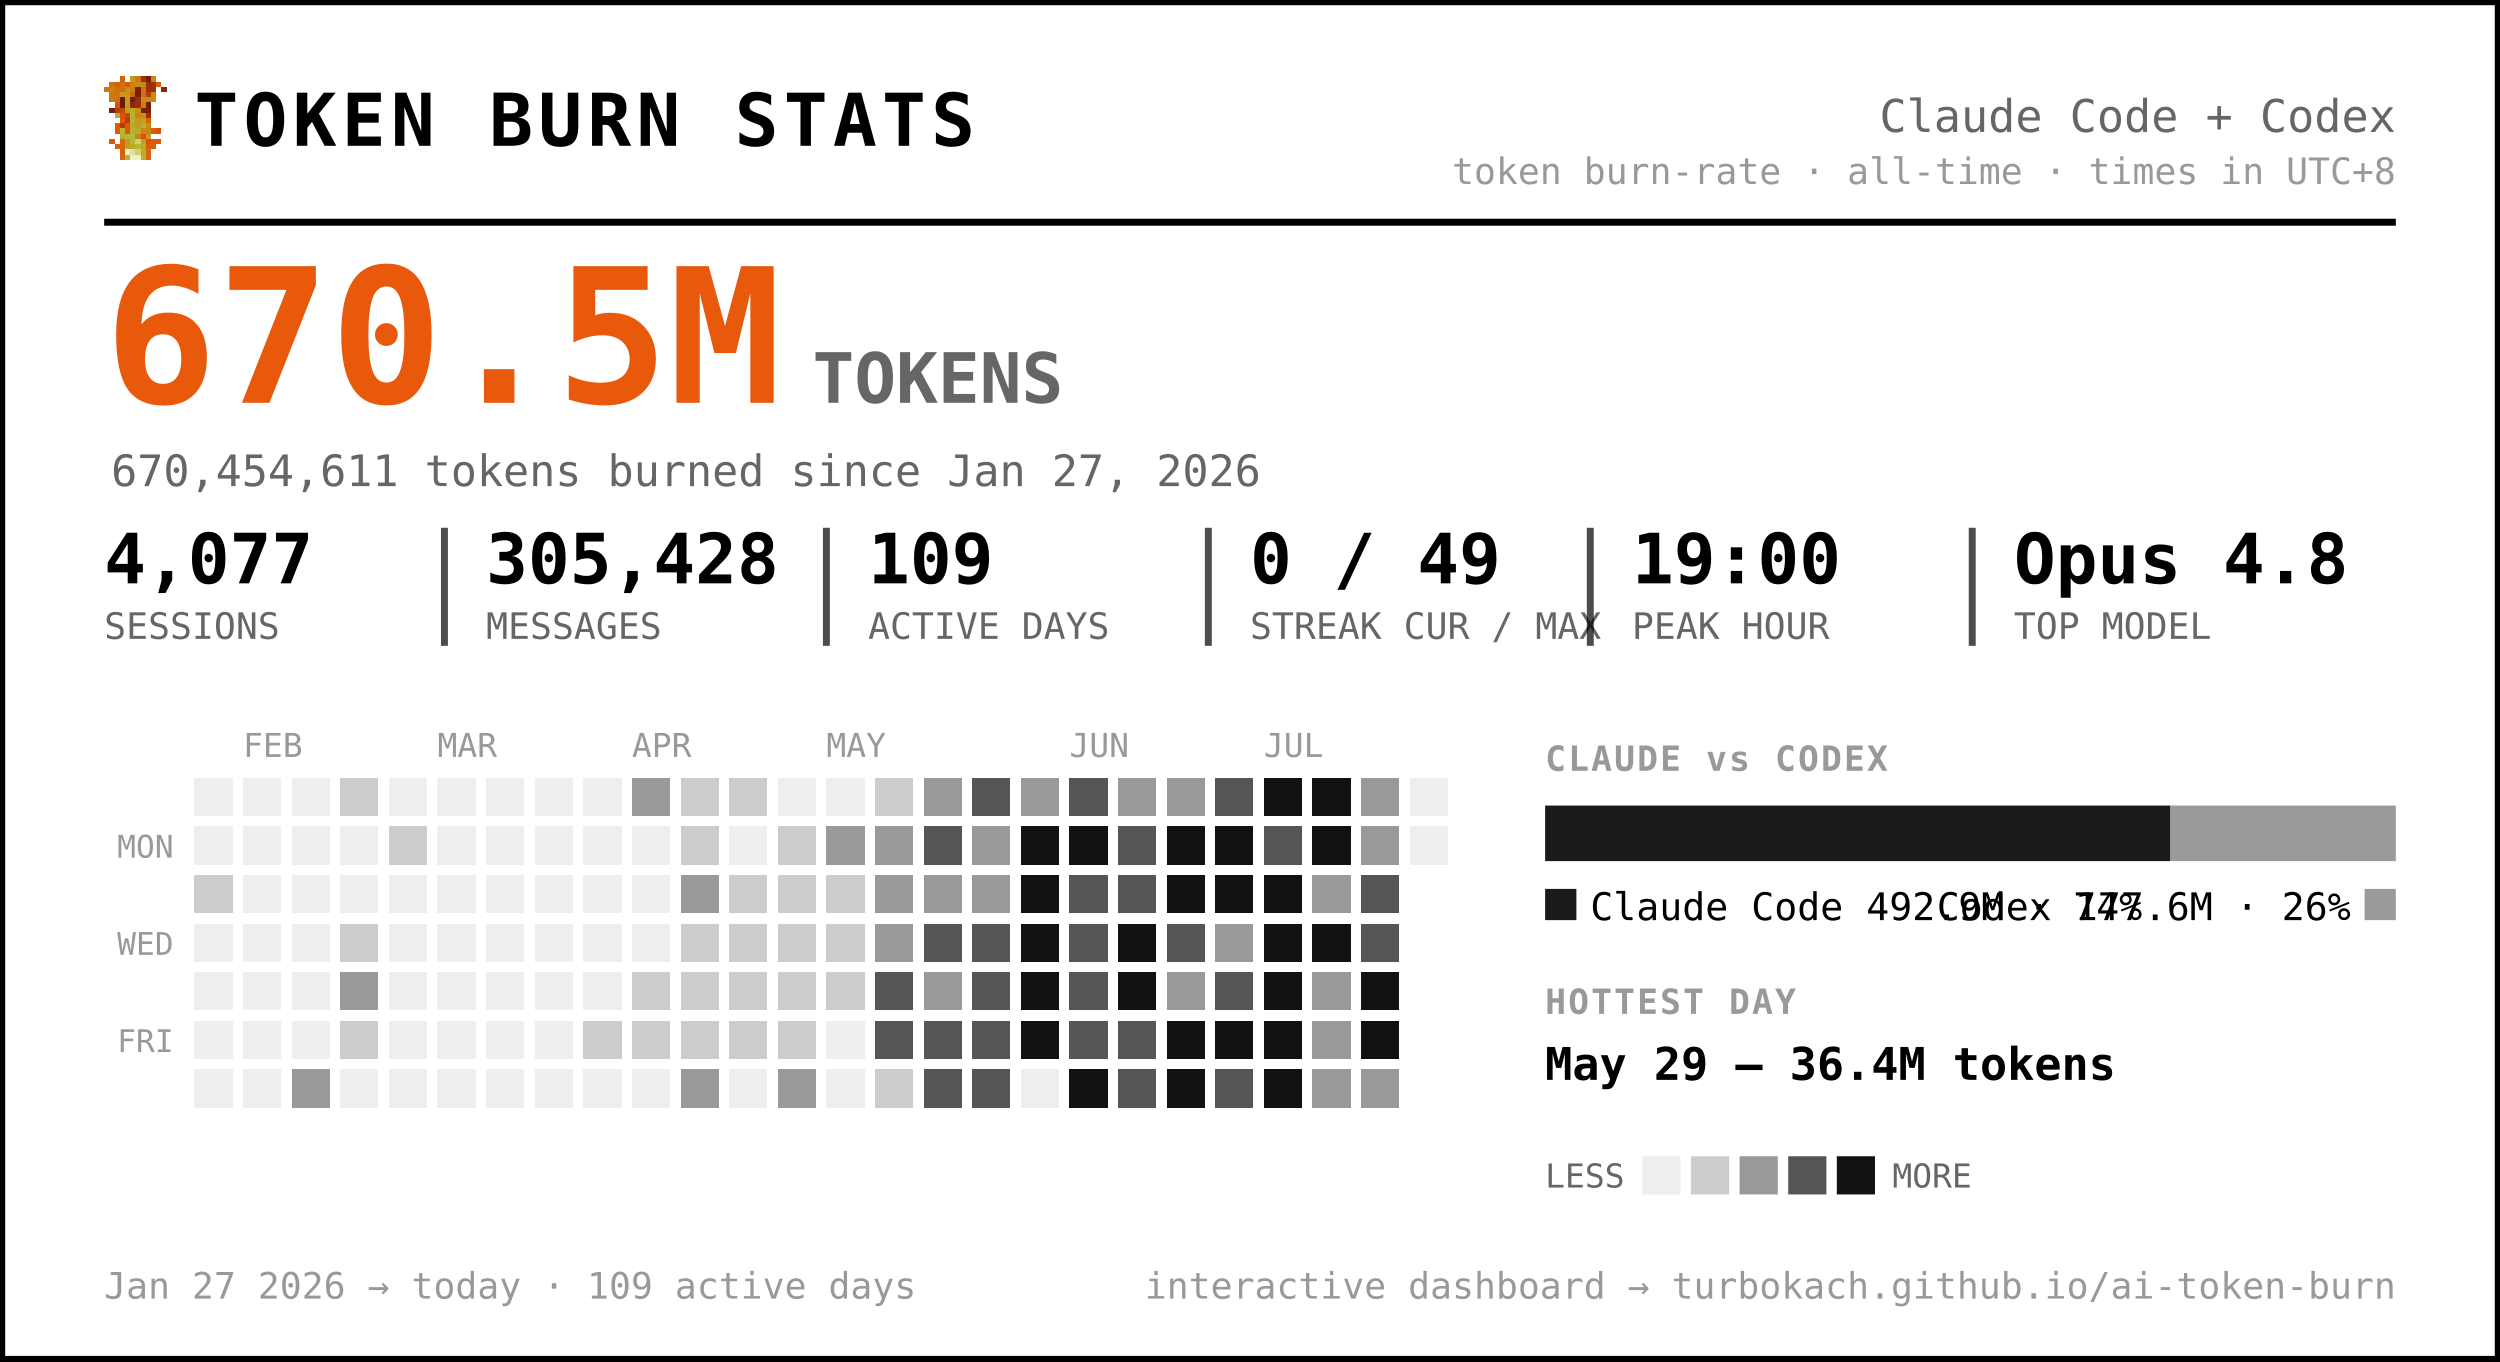
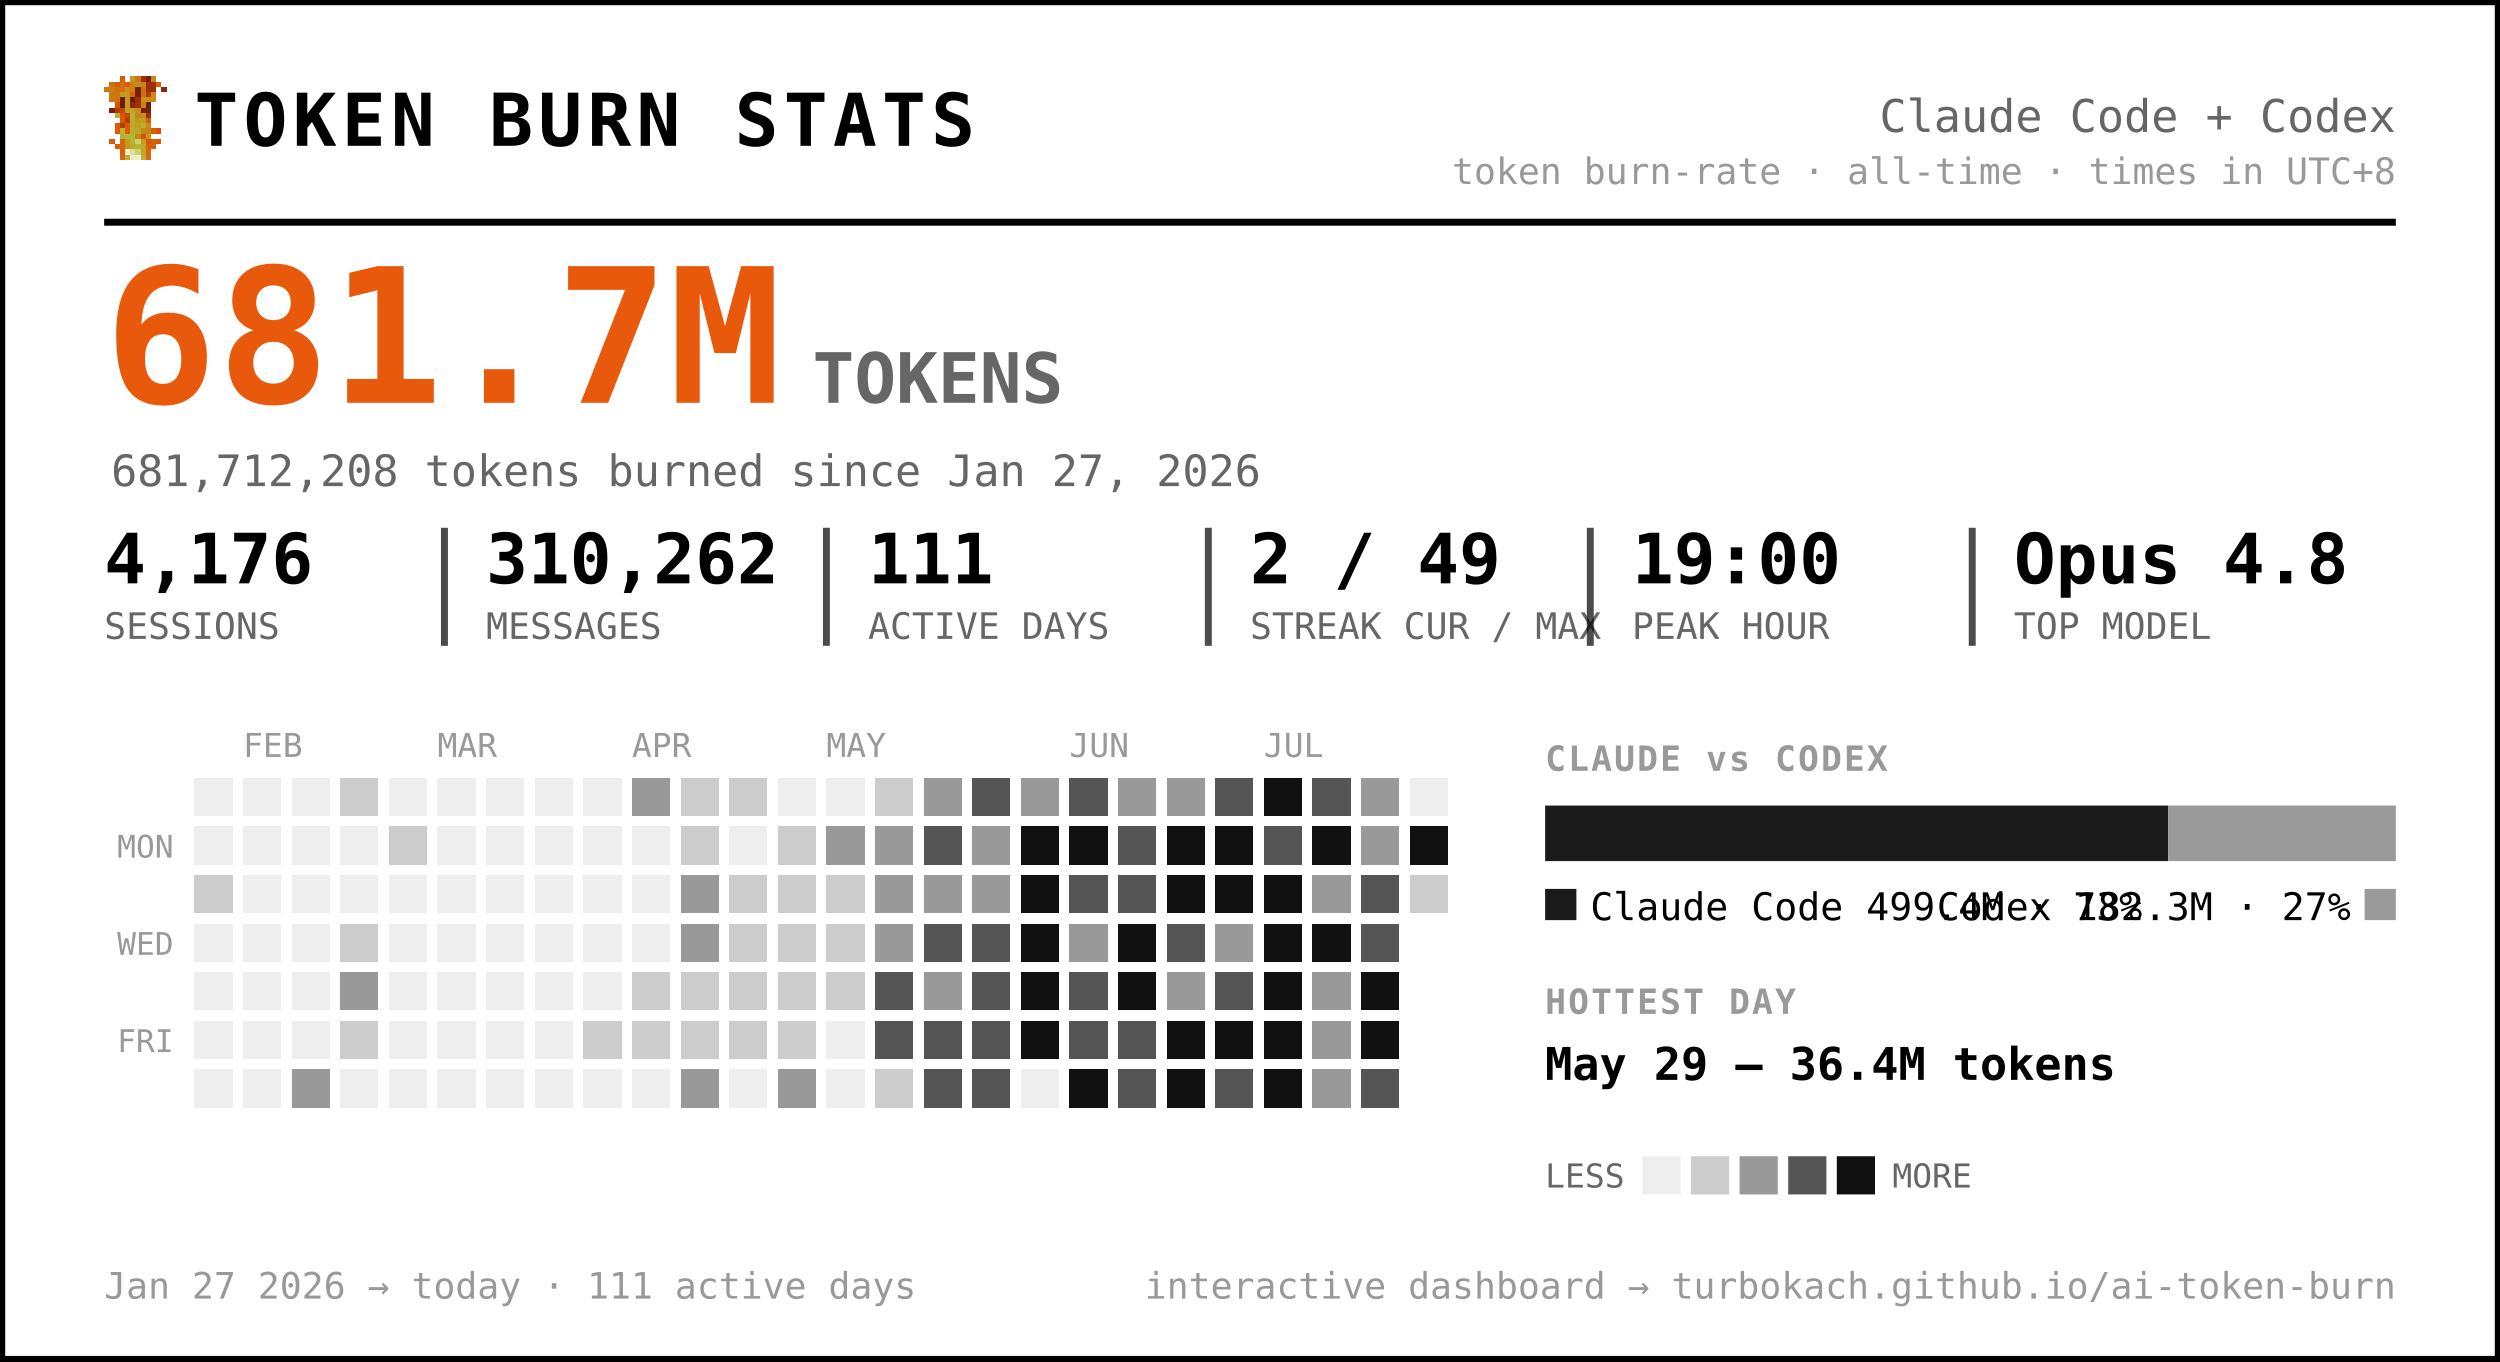
<svg xmlns="http://www.w3.org/2000/svg" width="720" height="392" viewBox="0 0 720 392" font-family="ui-monospace, 'SF Mono', 'Cascadia Code', Menlo, Consolas, monospace" role="img" aria-label="Token burn — Claude Code + Codex">
  <rect x="0.5" y="0.5" width="719" height="391" rx="0" fill="#ffffff" stroke="#000000" stroke-width="2" />
  <g transform="translate(30,22) scale(1.5)" shape-rendering="crispEdges">
    <rect x="3" y="0" width="1" height="1" fill="#d75f07" />
    <rect x="5" y="0" width="1" height="1" fill="#c7971f" />
    <rect x="6" y="0" width="1" height="1" fill="#cf770f" />
    <rect x="7" y="0" width="1" height="1" fill="#9f2f07" />
    <rect x="8" y="0" width="1" height="1" fill="#771f07" />
    <rect x="9" y="0" width="1" height="1" fill="#c78717" />
    <rect x="1" y="1" width="1" height="1" fill="#cf6f0f" />
    <rect x="2" y="1" width="1" height="1" fill="#d75f07" />
    <rect x="3" y="1" width="1" height="1" fill="#cf6f0f" />
    <rect x="4" y="1" width="1" height="1" fill="#df5707" />
    <rect x="5" y="1" width="1" height="1" fill="#cf7f0f" />
    <rect x="6" y="1" width="1" height="1" fill="#c78f17" />
    <rect x="7" y="1" width="1" height="1" fill="#c78717" />
    <rect x="8" y="1" width="1" height="1" fill="#9f2f07" />
    <rect x="9" y="1" width="1" height="1" fill="#9f2f07" />
    <rect x="10" y="1" width="1" height="1" fill="#d75f07" />
    <rect x="0" y="2" width="1" height="1" fill="#cf770f" />
    <rect x="1" y="2" width="1" height="1" fill="#cf7f0f" />
    <rect x="2" y="2" width="1" height="1" fill="#cf6f0f" />
    <rect x="3" y="2" width="1" height="1" fill="#cf6f0f" />
    <rect x="4" y="2" width="1" height="1" fill="#c78f17" />
    <rect x="5" y="2" width="1" height="1" fill="#cf7f0f" />
    <rect x="6" y="2" width="1" height="1" fill="#771f07" />
    <rect x="7" y="2" width="1" height="1" fill="#cf6f0f" />
    <rect x="8" y="2" width="1" height="1" fill="#9f2f07" />
    <rect x="9" y="2" width="1" height="1" fill="#9f2f07" />
    <rect x="11" y="2" width="1" height="1" fill="#8f2707" />
    <rect x="1" y="3" width="1" height="1" fill="#cf770f" />
    <rect x="2" y="3" width="1" height="1" fill="#cf770f" />
    <rect x="3" y="3" width="1" height="1" fill="#c7971f" />
    <rect x="4" y="3" width="1" height="1" fill="#c7971f" />
    <rect x="5" y="3" width="1" height="1" fill="#d7670f" />
    <rect x="6" y="3" width="1" height="1" fill="#771f07" />
    <rect x="7" y="3" width="1" height="1" fill="#cf6f0f" />
    <rect x="8" y="3" width="1" height="1" fill="#af3f07" />
    <rect x="9" y="3" width="1" height="1" fill="#cf8717" />
    <rect x="1" y="4" width="1" height="1" fill="#cf770f" />
    <rect x="2" y="4" width="1" height="1" fill="#cf6f0f" />
    <rect x="3" y="4" width="1" height="1" fill="#671f07" />
    <rect x="4" y="4" width="1" height="1" fill="#c7971f" />
    <rect x="5" y="4" width="1" height="1" fill="#671f07" />
    <rect x="6" y="4" width="1" height="1" fill="#9f2f07" />
    <rect x="7" y="4" width="1" height="1" fill="#c78f17" />
    <rect x="8" y="4" width="1" height="1" fill="#c78f17" />
    <rect x="9" y="4" width="1" height="1" fill="#cf8717" />
    <rect x="2" y="5" width="1" height="1" fill="#df4f07" />
    <rect x="3" y="5" width="1" height="1" fill="#671f07" />
    <rect x="4" y="5" width="1" height="1" fill="#c7971f" />
    <rect x="5" y="5" width="1" height="1" fill="#8f2707" />
    <rect x="6" y="5" width="1" height="1" fill="#9f2f07" />
    <rect x="7" y="5" width="1" height="1" fill="#cf7f0f" />
    <rect x="8" y="5" width="1" height="1" fill="#671f07" />
    <rect x="1" y="6" width="1" height="1" fill="#771f07" />
    <rect x="2" y="6" width="1" height="1" fill="#af3f07" />
    <rect x="3" y="6" width="1" height="1" fill="#c74707" />
    <rect x="4" y="6" width="1" height="1" fill="#bf9f1f" />
    <rect x="5" y="6" width="1" height="1" fill="#bfa727" />
    <rect x="6" y="6" width="1" height="1" fill="#c78f17" />
    <rect x="7" y="6" width="1" height="1" fill="#771f07" />
    <rect x="8" y="6" width="1" height="1" fill="#771f07" />
    <rect x="2" y="7" width="1" height="1" fill="#b7af2f" />
    <rect x="3" y="7" width="1" height="1" fill="#df4f07" />
    <rect x="4" y="7" width="1" height="1" fill="#c74707" />
    <rect x="5" y="7" width="1" height="1" fill="#bfaf2f" />
    <rect x="6" y="7" width="1" height="1" fill="#c78717" />
    <rect x="7" y="7" width="1" height="1" fill="#c78f17" />
    <rect x="8" y="7" width="1" height="1" fill="#9f2f07" />
    <rect x="3" y="8" width="1" height="1" fill="#df5707" />
    <rect x="4" y="8" width="1" height="1" fill="#af3f07" />
    <rect x="5" y="8" width="1" height="1" fill="#b7af2f" />
    <rect x="6" y="8" width="1" height="1" fill="#c7971f" />
    <rect x="7" y="8" width="1" height="1" fill="#bf9f1f" />
    <rect x="8" y="8" width="1" height="1" fill="#d75f07" />
    <rect x="2" y="9" width="1" height="1" fill="#df5707" />
    <rect x="3" y="9" width="1" height="1" fill="#af3f07" />
    <rect x="4" y="9" width="1" height="1" fill="#df5707" />
    <rect x="5" y="9" width="1" height="1" fill="#bfa727" />
    <rect x="6" y="9" width="1" height="1" fill="#bf9f1f" />
    <rect x="7" y="9" width="1" height="1" fill="#bfaf2f" />
    <rect x="8" y="9" width="1" height="1" fill="#cf8717" />
    <rect x="2" y="10" width="1" height="1" fill="#df5707" />
    <rect x="3" y="10" width="1" height="1" fill="#b7b72f" />
    <rect x="4" y="10" width="1" height="1" fill="#df5707" />
    <rect x="5" y="10" width="1" height="1" fill="#b7af2f" />
    <rect x="6" y="10" width="1" height="1" fill="#bfa727" />
    <rect x="7" y="10" width="1" height="1" fill="#c78717" />
    <rect x="8" y="10" width="1" height="1" fill="#c78717" />
    <rect x="9" y="10" width="1" height="1" fill="#d75f07" />
    <rect x="10" y="10" width="1" height="1" fill="#df4f07" />
    <rect x="3" y="11" width="1" height="1" fill="#b7af2f" />
    <rect x="4" y="11" width="1" height="1" fill="#b7b737" />
    <rect x="5" y="11" width="1" height="1" fill="#b7b737" />
    <rect x="6" y="11" width="1" height="1" fill="#c78717" />
    <rect x="7" y="11" width="1" height="1" fill="#df4f07" />
    <rect x="8" y="11" width="1" height="1" fill="#c7971f" />
    <rect x="1" y="12" width="1" height="1" fill="#df5707" />
    <rect x="3" y="12" width="1" height="1" fill="#d7670f" />
    <rect x="4" y="12" width="1" height="1" fill="#bf9f1f" />
    <rect x="5" y="12" width="1" height="1" fill="#b7b737" />
    <rect x="6" y="12" width="1" height="1" fill="#cfcf6f" />
    <rect x="7" y="12" width="1" height="1" fill="#bf9f1f" />
    <rect x="8" y="12" width="1" height="1" fill="#df4f07" />
    <rect x="9" y="12" width="1" height="1" fill="#d75f07" />
    <rect x="10" y="12" width="1" height="1" fill="#df5707" />
    <rect x="2" y="13" width="1" height="1" fill="#d75f07" />
    <rect x="3" y="13" width="1" height="1" fill="#d7670f" />
    <rect x="4" y="13" width="1" height="1" fill="#bf9f1f" />
    <rect x="5" y="13" width="1" height="1" fill="#bfa727" />
    <rect x="6" y="13" width="1" height="1" fill="#b7b737" />
    <rect x="7" y="13" width="1" height="1" fill="#bfa727" />
    <rect x="8" y="13" width="1" height="1" fill="#d75f07" />
    <rect x="9" y="13" width="1" height="1" fill="#d75f07" />
    <rect x="3" y="14" width="1" height="1" fill="#d75f07" />
    <rect x="4" y="14" width="1" height="1" fill="#efefc7" />
    <rect x="5" y="14" width="1" height="1" fill="#dfdf9f" />
    <rect x="6" y="14" width="1" height="1" fill="#cfcf6f" />
    <rect x="7" y="14" width="1" height="1" fill="#bfa727" />
    <rect x="8" y="14" width="1" height="1" fill="#d7670f" />
    <rect x="3" y="15" width="1" height="1" fill="#d7670f" />
    <rect x="4" y="15" width="1" height="1" fill="#bfaf2f" />
    <rect x="5" y="15" width="1" height="1" fill="#efefc7" />
    <rect x="6" y="15" width="1" height="1" fill="#efefc7" />
    <rect x="7" y="15" width="1" height="1" fill="#bfaf2f" />
    <rect x="8" y="15" width="1" height="1" fill="#d7670f" />
  </g>
  <text x="56.0" y="42.0" font-size="21" fill="#000000" font-weight="800" letter-spacing="1.5">TOKEN BURN STATS</text>
  <text x="690.0" y="38.0" font-size="13" fill="#666666" text-anchor="end">Claude Code + Codex</text>
  <text x="690.0" y="53.0" font-size="10.5" fill="#999999" text-anchor="end">token burn-rate · all-time · times in UTC+8</text>
  <line x1="30" y1="64" x2="690" y2="64" stroke="#000000" stroke-width="2" />
-   <text x="30.0" y="116.0" font-size="54" fill="#e8590c" font-weight="800">670.5M</text>
+   <text x="30.0" y="116.0" font-size="54" fill="#e8590c" font-weight="800">681.7M</text>
  <text x="234.0" y="116.0" font-size="20" fill="#666666" font-weight="600">TOKENS</text>
-   <text x="32.0" y="140.0" font-size="12.5" fill="#666666">670,454,611 tokens burned since Jan 27, 2026</text>
-   <text x="30.0" y="168.0" font-size="20" fill="#000000" font-weight="700">4,077</text>
+   <text x="32.0" y="140.0" font-size="12.5" fill="#666666">681,712,208 tokens burned since Jan 27, 2026</text>
+   <text x="30.0" y="168.0" font-size="20" fill="#000000" font-weight="700">4,176</text>
  <text x="30.0" y="184.0" font-size="10.5" fill="#666666">SESSIONS</text>
-   <text x="140.0" y="168.0" font-size="20" fill="#000000" font-weight="700">305,428</text>
+   <text x="140.0" y="168.0" font-size="20" fill="#000000" font-weight="700">310,262</text>
  <text x="140.0" y="184.0" font-size="10.5" fill="#666666">MESSAGES</text>
  <line x1="128.0" y1="152" x2="128.0" y2="186" stroke="#000000" stroke-width="2" opacity="0.7" />
-   <text x="250.0" y="168.0" font-size="20" fill="#000000" font-weight="700">109</text>
+   <text x="250.0" y="168.0" font-size="20" fill="#000000" font-weight="700">111</text>
  <text x="250.0" y="184.0" font-size="10.5" fill="#666666">ACTIVE DAYS</text>
  <line x1="238.0" y1="152" x2="238.0" y2="186" stroke="#000000" stroke-width="2" opacity="0.7" />
-   <text x="360.0" y="168.0" font-size="20" fill="#000000" font-weight="700">0 / 49</text>
+   <text x="360.0" y="168.0" font-size="20" fill="#000000" font-weight="700">2 / 49</text>
  <text x="360.0" y="184.0" font-size="10.5" fill="#666666">STREAK CUR / MAX</text>
  <line x1="348.0" y1="152" x2="348.0" y2="186" stroke="#000000" stroke-width="2" opacity="0.7" />
  <text x="470.0" y="168.0" font-size="20" fill="#000000" font-weight="700">19:00</text>
  <text x="470.0" y="184.0" font-size="10.5" fill="#666666">PEAK HOUR</text>
  <line x1="458.0" y1="152" x2="458.0" y2="186" stroke="#000000" stroke-width="2" opacity="0.7" />
  <text x="580.0" y="168.0" font-size="20" fill="#000000" font-weight="700">Opus 4.8</text>
  <text x="580.0" y="184.0" font-size="10.5" fill="#666666">TOP MODEL</text>
  <line x1="568.0" y1="152" x2="568.0" y2="186" stroke="#000000" stroke-width="2" opacity="0.7" />
  <text x="70.0" y="218.0" font-size="9.5" fill="#999999">FEB</text>
  <text x="126.0" y="218.0" font-size="9.5" fill="#999999">MAR</text>
  <text x="182.0" y="218.0" font-size="9.5" fill="#999999">APR</text>
  <text x="238.0" y="218.0" font-size="9.5" fill="#999999">MAY</text>
  <text x="308.0" y="218.0" font-size="9.5" fill="#999999">JUN</text>
  <text x="364.0" y="218.0" font-size="9.5" fill="#999999">JUL</text>
  <text x="50.0" y="247.0" font-size="9" fill="#999999" text-anchor="end">MON</text>
  <text x="50.0" y="275.0" font-size="9" fill="#999999" text-anchor="end">WED</text>
  <text x="50.0" y="303.0" font-size="9" fill="#999999" text-anchor="end">FRI</text>
  <g shape-rendering="crispEdges">
    <rect x="224" y="308" width="11" height="11" rx="0" fill="#999999" />
    <rect x="238" y="252" width="11" height="11" rx="0" fill="#cccccc" />
    <rect x="252" y="224" width="11" height="11" rx="0" fill="#cccccc" />
    <rect x="252" y="266" width="11" height="11" rx="0" fill="#999999" />
    <rect x="252" y="280" width="11" height="11" rx="0" fill="#555555" />
    <rect x="252" y="294" width="11" height="11" rx="0" fill="#555555" />
    <rect x="252" y="308" width="11" height="11" rx="0" fill="#cccccc" />
    <rect x="266" y="224" width="11" height="11" rx="0" fill="#999999" />
    <rect x="266" y="238" width="11" height="11" rx="0" fill="#555555" />
    <rect x="266" y="252" width="11" height="11" rx="0" fill="#999999" />
    <rect x="266" y="266" width="11" height="11" rx="0" fill="#555555" />
    <rect x="266" y="280" width="11" height="11" rx="0" fill="#999999" />
    <rect x="266" y="294" width="11" height="11" rx="0" fill="#555555" />
    <rect x="266" y="308" width="11" height="11" rx="0" fill="#555555" />
    <rect x="280" y="224" width="11" height="11" rx="0" fill="#555555" />
    <rect x="280" y="238" width="11" height="11" rx="0" fill="#999999" />
    <rect x="280" y="252" width="11" height="11" rx="0" fill="#999999" />
    <rect x="280" y="266" width="11" height="11" rx="0" fill="#555555" />
    <rect x="280" y="280" width="11" height="11" rx="0" fill="#555555" />
    <rect x="280" y="294" width="11" height="11" rx="0" fill="#555555" />
    <rect x="280" y="308" width="11" height="11" rx="0" fill="#555555" />
    <rect x="294" y="224" width="11" height="11" rx="0" fill="#999999" />
    <rect x="294" y="238" width="11" height="11" rx="0" fill="#111111" />
    <rect x="294" y="252" width="11" height="11" rx="0" fill="#111111" />
    <rect x="294" y="266" width="11" height="11" rx="0" fill="#111111" />
    <rect x="294" y="280" width="11" height="11" rx="0" fill="#111111" />
    <rect x="294" y="294" width="11" height="11" rx="0" fill="#111111" />
    <rect x="308" y="224" width="11" height="11" rx="0" fill="#555555" />
    <rect x="308" y="238" width="11" height="11" rx="0" fill="#111111" />
    <rect x="308" y="252" width="11" height="11" rx="0" fill="#555555" />
-     <rect x="308" y="266" width="11" height="11" rx="0" fill="#555555" />
+     <rect x="308" y="266" width="11" height="11" rx="0" fill="#999999" />
    <rect x="308" y="280" width="11" height="11" rx="0" fill="#555555" />
    <rect x="308" y="294" width="11" height="11" rx="0" fill="#555555" />
    <rect x="308" y="308" width="11" height="11" rx="0" fill="#111111" />
    <rect x="322" y="224" width="11" height="11" rx="0" fill="#999999" />
    <rect x="322" y="238" width="11" height="11" rx="0" fill="#555555" />
    <rect x="322" y="252" width="11" height="11" rx="0" fill="#555555" />
    <rect x="322" y="266" width="11" height="11" rx="0" fill="#111111" />
    <rect x="322" y="280" width="11" height="11" rx="0" fill="#111111" />
    <rect x="322" y="294" width="11" height="11" rx="0" fill="#555555" />
    <rect x="322" y="308" width="11" height="11" rx="0" fill="#555555" />
    <rect x="336" y="224" width="11" height="11" rx="0" fill="#999999" />
    <rect x="336" y="238" width="11" height="11" rx="0" fill="#111111" />
    <rect x="336" y="252" width="11" height="11" rx="0" fill="#111111" />
    <rect x="336" y="266" width="11" height="11" rx="0" fill="#555555" />
    <rect x="336" y="280" width="11" height="11" rx="0" fill="#999999" />
    <rect x="336" y="294" width="11" height="11" rx="0" fill="#111111" />
    <rect x="336" y="308" width="11" height="11" rx="0" fill="#111111" />
    <rect x="350" y="224" width="11" height="11" rx="0" fill="#555555" />
    <rect x="350" y="238" width="11" height="11" rx="0" fill="#111111" />
    <rect x="350" y="252" width="11" height="11" rx="0" fill="#111111" />
    <rect x="350" y="266" width="11" height="11" rx="0" fill="#999999" />
    <rect x="350" y="280" width="11" height="11" rx="0" fill="#555555" />
    <rect x="350" y="294" width="11" height="11" rx="0" fill="#111111" />
    <rect x="350" y="308" width="11" height="11" rx="0" fill="#555555" />
    <rect x="364" y="224" width="11" height="11" rx="0" fill="#111111" />
    <rect x="364" y="238" width="11" height="11" rx="0" fill="#555555" />
    <rect x="364" y="252" width="11" height="11" rx="0" fill="#111111" />
    <rect x="364" y="266" width="11" height="11" rx="0" fill="#111111" />
    <rect x="364" y="280" width="11" height="11" rx="0" fill="#111111" />
    <rect x="364" y="294" width="11" height="11" rx="0" fill="#111111" />
    <rect x="364" y="308" width="11" height="11" rx="0" fill="#111111" />
-     <rect x="378" y="224" width="11" height="11" rx="0" fill="#111111" />
+     <rect x="378" y="224" width="11" height="11" rx="0" fill="#555555" />
    <rect x="378" y="238" width="11" height="11" rx="0" fill="#111111" />
    <rect x="378" y="252" width="11" height="11" rx="0" fill="#999999" />
    <rect x="378" y="266" width="11" height="11" rx="0" fill="#111111" />
    <rect x="378" y="280" width="11" height="11" rx="0" fill="#999999" />
    <rect x="378" y="294" width="11" height="11" rx="0" fill="#999999" />
    <rect x="378" y="308" width="11" height="11" rx="0" fill="#999999" />
    <rect x="392" y="224" width="11" height="11" rx="0" fill="#999999" />
    <rect x="392" y="238" width="11" height="11" rx="0" fill="#999999" />
    <rect x="392" y="252" width="11" height="11" rx="0" fill="#555555" />
    <rect x="392" y="266" width="11" height="11" rx="0" fill="#555555" />
    <rect x="392" y="280" width="11" height="11" rx="0" fill="#111111" />
    <rect x="392" y="294" width="11" height="11" rx="0" fill="#111111" />
-     <rect x="392" y="308" width="11" height="11" rx="0" fill="#999999" />
+     <rect x="392" y="308" width="11" height="11" rx="0" fill="#555555" />
+     <rect x="406" y="238" width="11" height="11" rx="0" fill="#111111" />
+     <rect x="406" y="252" width="11" height="11" rx="0" fill="#cccccc" />
    <rect x="56" y="252" width="11" height="11" rx="0" fill="#cccccc" />
    <rect x="84" y="308" width="11" height="11" rx="0" fill="#999999" />
    <rect x="98" y="224" width="11" height="11" rx="0" fill="#cccccc" />
    <rect x="98" y="266" width="11" height="11" rx="0" fill="#cccccc" />
    <rect x="98" y="280" width="11" height="11" rx="0" fill="#999999" />
    <rect x="98" y="294" width="11" height="11" rx="0" fill="#cccccc" />
    <rect x="112" y="238" width="11" height="11" rx="0" fill="#cccccc" />
    <rect x="168" y="294" width="11" height="11" rx="0" fill="#cccccc" />
    <rect x="182" y="224" width="11" height="11" rx="0" fill="#999999" />
    <rect x="182" y="280" width="11" height="11" rx="0" fill="#cccccc" />
    <rect x="182" y="294" width="11" height="11" rx="0" fill="#cccccc" />
    <rect x="196" y="224" width="11" height="11" rx="0" fill="#cccccc" />
    <rect x="196" y="238" width="11" height="11" rx="0" fill="#cccccc" />
    <rect x="196" y="252" width="11" height="11" rx="0" fill="#999999" />
-     <rect x="196" y="266" width="11" height="11" rx="0" fill="#cccccc" />
+     <rect x="196" y="266" width="11" height="11" rx="0" fill="#999999" />
    <rect x="196" y="280" width="11" height="11" rx="0" fill="#cccccc" />
    <rect x="196" y="294" width="11" height="11" rx="0" fill="#cccccc" />
    <rect x="196" y="308" width="11" height="11" rx="0" fill="#999999" />
    <rect x="210" y="224" width="11" height="11" rx="0" fill="#cccccc" />
    <rect x="210" y="252" width="11" height="11" rx="0" fill="#cccccc" />
    <rect x="210" y="266" width="11" height="11" rx="0" fill="#cccccc" />
    <rect x="210" y="280" width="11" height="11" rx="0" fill="#cccccc" />
    <rect x="210" y="294" width="11" height="11" rx="0" fill="#cccccc" />
    <rect x="224" y="238" width="11" height="11" rx="0" fill="#cccccc" />
    <rect x="224" y="252" width="11" height="11" rx="0" fill="#cccccc" />
    <rect x="224" y="266" width="11" height="11" rx="0" fill="#cccccc" />
    <rect x="224" y="280" width="11" height="11" rx="0" fill="#cccccc" />
    <rect x="224" y="294" width="11" height="11" rx="0" fill="#cccccc" />
    <rect x="238" y="238" width="11" height="11" rx="0" fill="#999999" />
    <rect x="238" y="266" width="11" height="11" rx="0" fill="#cccccc" />
    <rect x="238" y="280" width="11" height="11" rx="0" fill="#cccccc" />
    <rect x="252" y="238" width="11" height="11" rx="0" fill="#999999" />
    <rect x="252" y="252" width="11" height="11" rx="0" fill="#999999" />
    <rect x="56" y="224" width="11" height="11" rx="0" fill="#eeeeee" />
    <rect x="56" y="238" width="11" height="11" rx="0" fill="#eeeeee" />
    <rect x="56" y="266" width="11" height="11" rx="0" fill="#eeeeee" />
    <rect x="56" y="280" width="11" height="11" rx="0" fill="#eeeeee" />
    <rect x="56" y="294" width="11" height="11" rx="0" fill="#eeeeee" />
    <rect x="56" y="308" width="11" height="11" rx="0" fill="#eeeeee" />
    <rect x="70" y="224" width="11" height="11" rx="0" fill="#eeeeee" />
    <rect x="70" y="238" width="11" height="11" rx="0" fill="#eeeeee" />
    <rect x="70" y="252" width="11" height="11" rx="0" fill="#eeeeee" />
    <rect x="70" y="266" width="11" height="11" rx="0" fill="#eeeeee" />
    <rect x="70" y="280" width="11" height="11" rx="0" fill="#eeeeee" />
    <rect x="70" y="294" width="11" height="11" rx="0" fill="#eeeeee" />
    <rect x="70" y="308" width="11" height="11" rx="0" fill="#eeeeee" />
    <rect x="84" y="224" width="11" height="11" rx="0" fill="#eeeeee" />
    <rect x="84" y="238" width="11" height="11" rx="0" fill="#eeeeee" />
    <rect x="84" y="252" width="11" height="11" rx="0" fill="#eeeeee" />
    <rect x="84" y="266" width="11" height="11" rx="0" fill="#eeeeee" />
    <rect x="84" y="280" width="11" height="11" rx="0" fill="#eeeeee" />
    <rect x="84" y="294" width="11" height="11" rx="0" fill="#eeeeee" />
    <rect x="98" y="238" width="11" height="11" rx="0" fill="#eeeeee" />
    <rect x="98" y="252" width="11" height="11" rx="0" fill="#eeeeee" />
    <rect x="98" y="308" width="11" height="11" rx="0" fill="#eeeeee" />
    <rect x="112" y="224" width="11" height="11" rx="0" fill="#eeeeee" />
    <rect x="112" y="252" width="11" height="11" rx="0" fill="#eeeeee" />
    <rect x="112" y="266" width="11" height="11" rx="0" fill="#eeeeee" />
    <rect x="112" y="280" width="11" height="11" rx="0" fill="#eeeeee" />
    <rect x="112" y="294" width="11" height="11" rx="0" fill="#eeeeee" />
    <rect x="112" y="308" width="11" height="11" rx="0" fill="#eeeeee" />
    <rect x="126" y="224" width="11" height="11" rx="0" fill="#eeeeee" />
    <rect x="126" y="238" width="11" height="11" rx="0" fill="#eeeeee" />
    <rect x="126" y="252" width="11" height="11" rx="0" fill="#eeeeee" />
    <rect x="126" y="266" width="11" height="11" rx="0" fill="#eeeeee" />
    <rect x="126" y="280" width="11" height="11" rx="0" fill="#eeeeee" />
    <rect x="126" y="294" width="11" height="11" rx="0" fill="#eeeeee" />
    <rect x="126" y="308" width="11" height="11" rx="0" fill="#eeeeee" />
    <rect x="140" y="224" width="11" height="11" rx="0" fill="#eeeeee" />
    <rect x="140" y="238" width="11" height="11" rx="0" fill="#eeeeee" />
    <rect x="140" y="252" width="11" height="11" rx="0" fill="#eeeeee" />
    <rect x="140" y="266" width="11" height="11" rx="0" fill="#eeeeee" />
    <rect x="140" y="280" width="11" height="11" rx="0" fill="#eeeeee" />
    <rect x="140" y="294" width="11" height="11" rx="0" fill="#eeeeee" />
    <rect x="140" y="308" width="11" height="11" rx="0" fill="#eeeeee" />
    <rect x="154" y="224" width="11" height="11" rx="0" fill="#eeeeee" />
    <rect x="154" y="238" width="11" height="11" rx="0" fill="#eeeeee" />
    <rect x="154" y="252" width="11" height="11" rx="0" fill="#eeeeee" />
    <rect x="154" y="266" width="11" height="11" rx="0" fill="#eeeeee" />
    <rect x="154" y="280" width="11" height="11" rx="0" fill="#eeeeee" />
    <rect x="154" y="294" width="11" height="11" rx="0" fill="#eeeeee" />
    <rect x="154" y="308" width="11" height="11" rx="0" fill="#eeeeee" />
    <rect x="168" y="224" width="11" height="11" rx="0" fill="#eeeeee" />
    <rect x="168" y="238" width="11" height="11" rx="0" fill="#eeeeee" />
    <rect x="168" y="252" width="11" height="11" rx="0" fill="#eeeeee" />
    <rect x="168" y="266" width="11" height="11" rx="0" fill="#eeeeee" />
    <rect x="168" y="280" width="11" height="11" rx="0" fill="#eeeeee" />
    <rect x="168" y="308" width="11" height="11" rx="0" fill="#eeeeee" />
    <rect x="182" y="238" width="11" height="11" rx="0" fill="#eeeeee" />
    <rect x="182" y="252" width="11" height="11" rx="0" fill="#eeeeee" />
    <rect x="182" y="266" width="11" height="11" rx="0" fill="#eeeeee" />
    <rect x="182" y="308" width="11" height="11" rx="0" fill="#eeeeee" />
    <rect x="210" y="238" width="11" height="11" rx="0" fill="#eeeeee" />
    <rect x="210" y="308" width="11" height="11" rx="0" fill="#eeeeee" />
    <rect x="224" y="224" width="11" height="11" rx="0" fill="#eeeeee" />
    <rect x="238" y="224" width="11" height="11" rx="0" fill="#eeeeee" />
    <rect x="238" y="294" width="11" height="11" rx="0" fill="#eeeeee" />
    <rect x="238" y="308" width="11" height="11" rx="0" fill="#eeeeee" />
    <rect x="294" y="308" width="11" height="11" rx="0" fill="#eeeeee" />
    <rect x="406" y="224" width="11" height="11" rx="0" fill="#eeeeee" />
-     <rect x="406" y="238" width="11" height="11" rx="0" fill="#eeeeee" />
  </g>
  <text x="445.0" y="222.0" font-size="10" fill="#999999" font-weight="700" letter-spacing="0.6">CLAUDE vs CODEX</text>
-   <path d="M445.00,232 H625.10 L625.10,232 V248.00 L625.10,248.00 H445.00 L445.00,248.00 V232.00 L445.00,232.00 Z" fill="#1a1a1a" />
-   <path d="M625.10,232 H690.00 L690.00,232 V248.00 L690.00,248.00 H625.10 L625.10,248.00 V232.00 L625.10,232.00 Z" fill="#9a9a9a" />
+   <path d="M445.00,232 H624.49 L624.49,232 V248.00 L624.49,248.00 H445.00 L445.00,248.00 V232.00 L445.00,232.00 Z" fill="#1a1a1a" />
+   <path d="M624.49,232 H690.00 L690.00,232 V248.00 L690.00,248.00 H624.49 L624.49,248.00 V232.00 L624.49,232.00 Z" fill="#9a9a9a" />
  <rect x="445" y="256" width="9" height="9" rx="0" fill="#1a1a1a" />
-   <text x="458.0" y="265.0" font-size="11" fill="#000000">Claude Code  492.9M · 74%</text>
+   <text x="458.0" y="265.0" font-size="11" fill="#000000">Claude Code  499.4M · 73%</text>
  <rect x="681.0" y="256" width="9" height="9" rx="0" fill="#9a9a9a" />
-   <text x="677.0" y="265.0" font-size="11" fill="#000000" text-anchor="end">Codex  177.6M · 26%</text>
+   <text x="677.0" y="265.0" font-size="11" fill="#000000" text-anchor="end">Codex  182.3M · 27%</text>
  <text x="445.0" y="292.0" font-size="10" fill="#999999" font-weight="700" letter-spacing="0.6">HOTTEST DAY</text>
  <text x="445.0" y="311.0" font-size="13" fill="#000000" font-weight="600">May 29 — 36.4M tokens</text>
  <text x="445.0" y="342.0" font-size="9.5" fill="#666666">LESS</text>
  <rect x="473" y="333" width="11" height="11" rx="0" fill="#eeeeee" />
  <rect x="487" y="333" width="11" height="11" rx="0" fill="#cccccc" />
  <rect x="501" y="333" width="11" height="11" rx="0" fill="#999999" />
  <rect x="515" y="333" width="11" height="11" rx="0" fill="#555555" />
  <rect x="529" y="333" width="11" height="11" rx="0" fill="#111111" />
  <text x="545.0" y="342.0" font-size="9.5" fill="#666666">MORE</text>
-   <text x="30.0" y="374.0" font-size="10.5" fill="#999999">Jan 27 2026 → today  ·  109 active days</text>
+   <text x="30.0" y="374.0" font-size="10.5" fill="#999999">Jan 27 2026 → today  ·  111 active days</text>
  <text x="690.0" y="374.0" font-size="10.5" fill="#999999" text-anchor="end">interactive dashboard → turbokach.github.io/ai-token-burn</text>
</svg>
